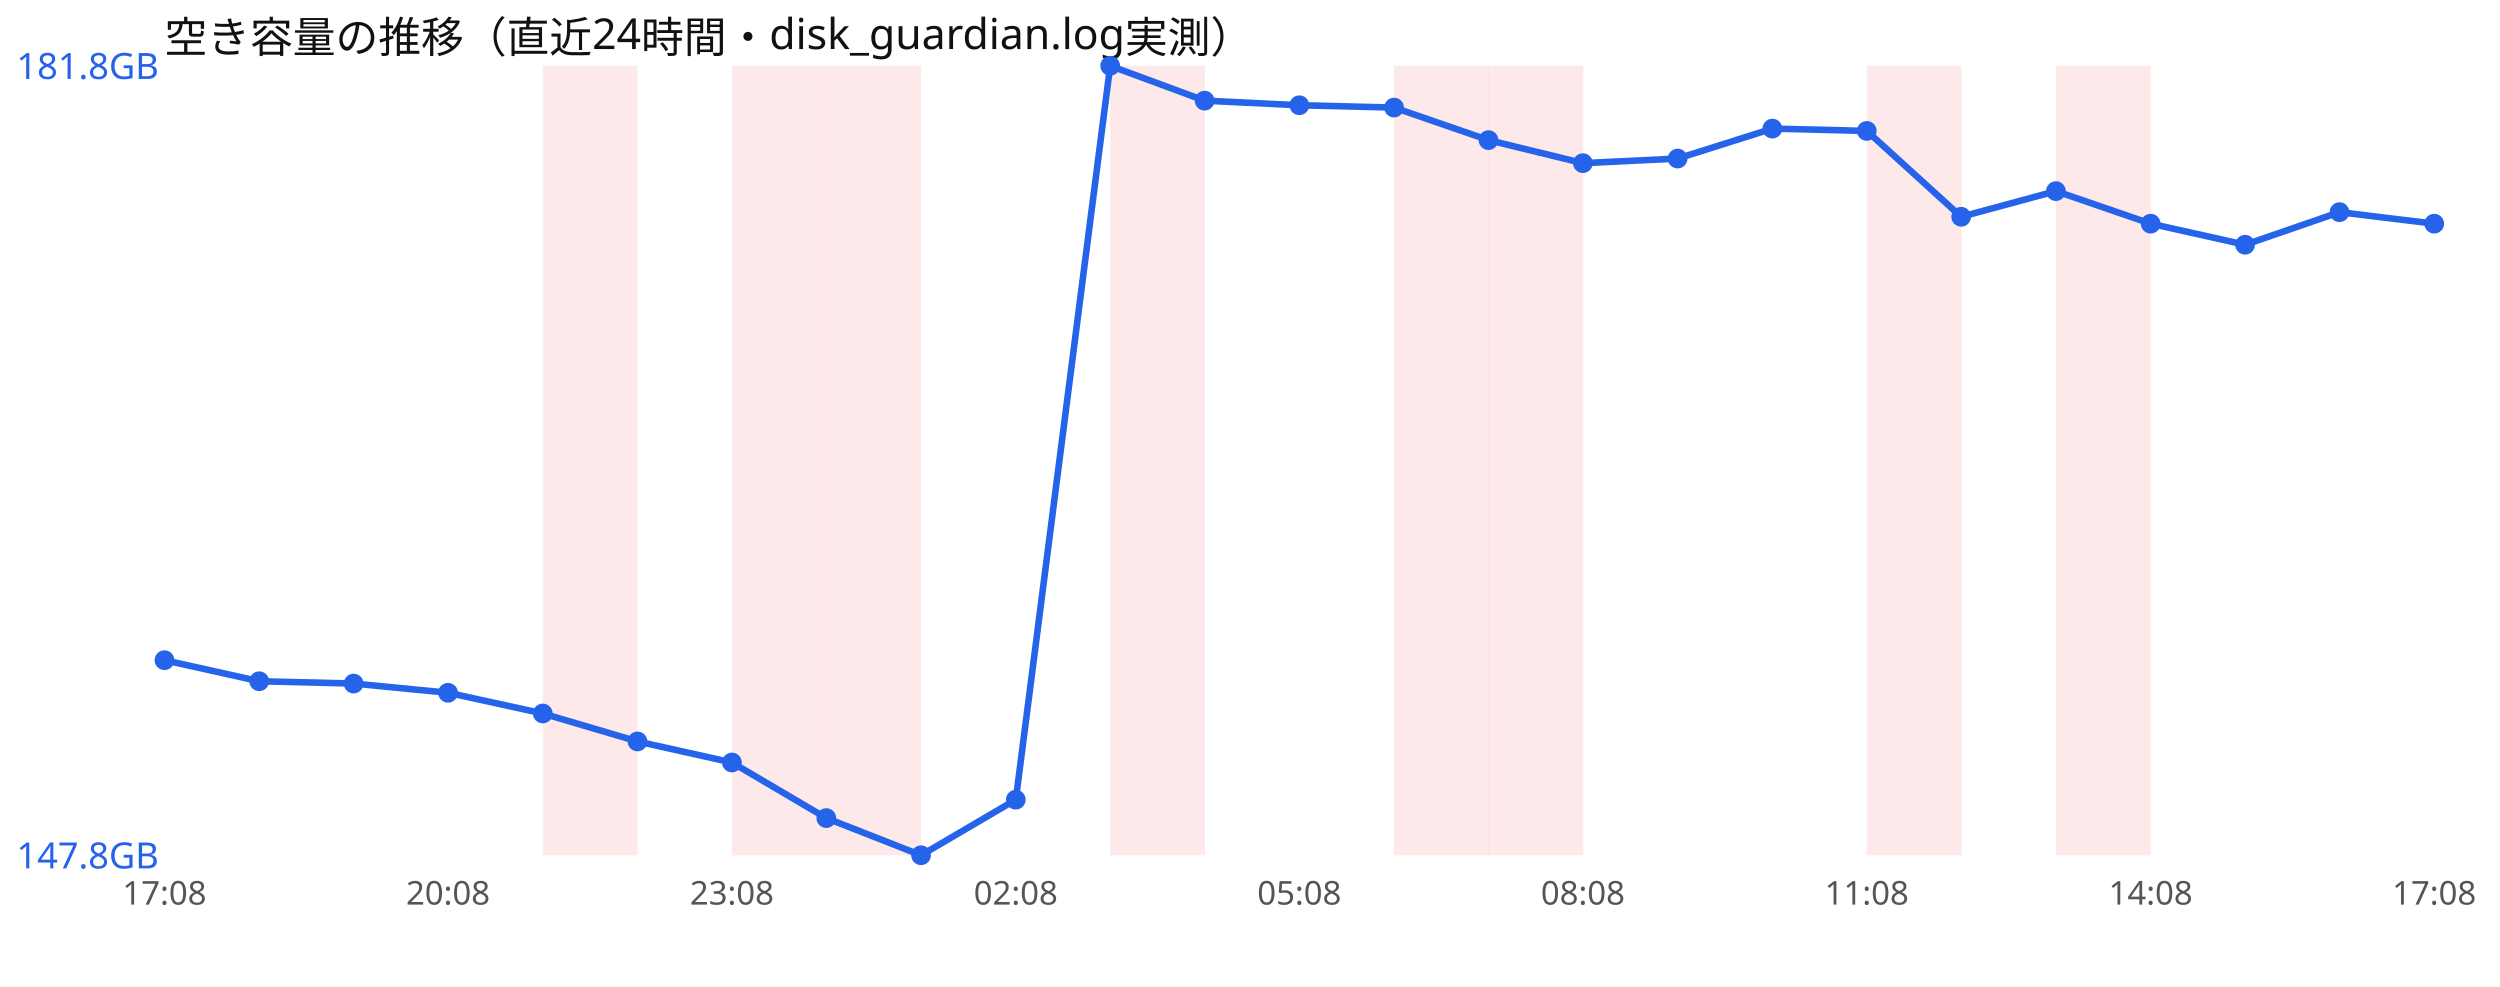
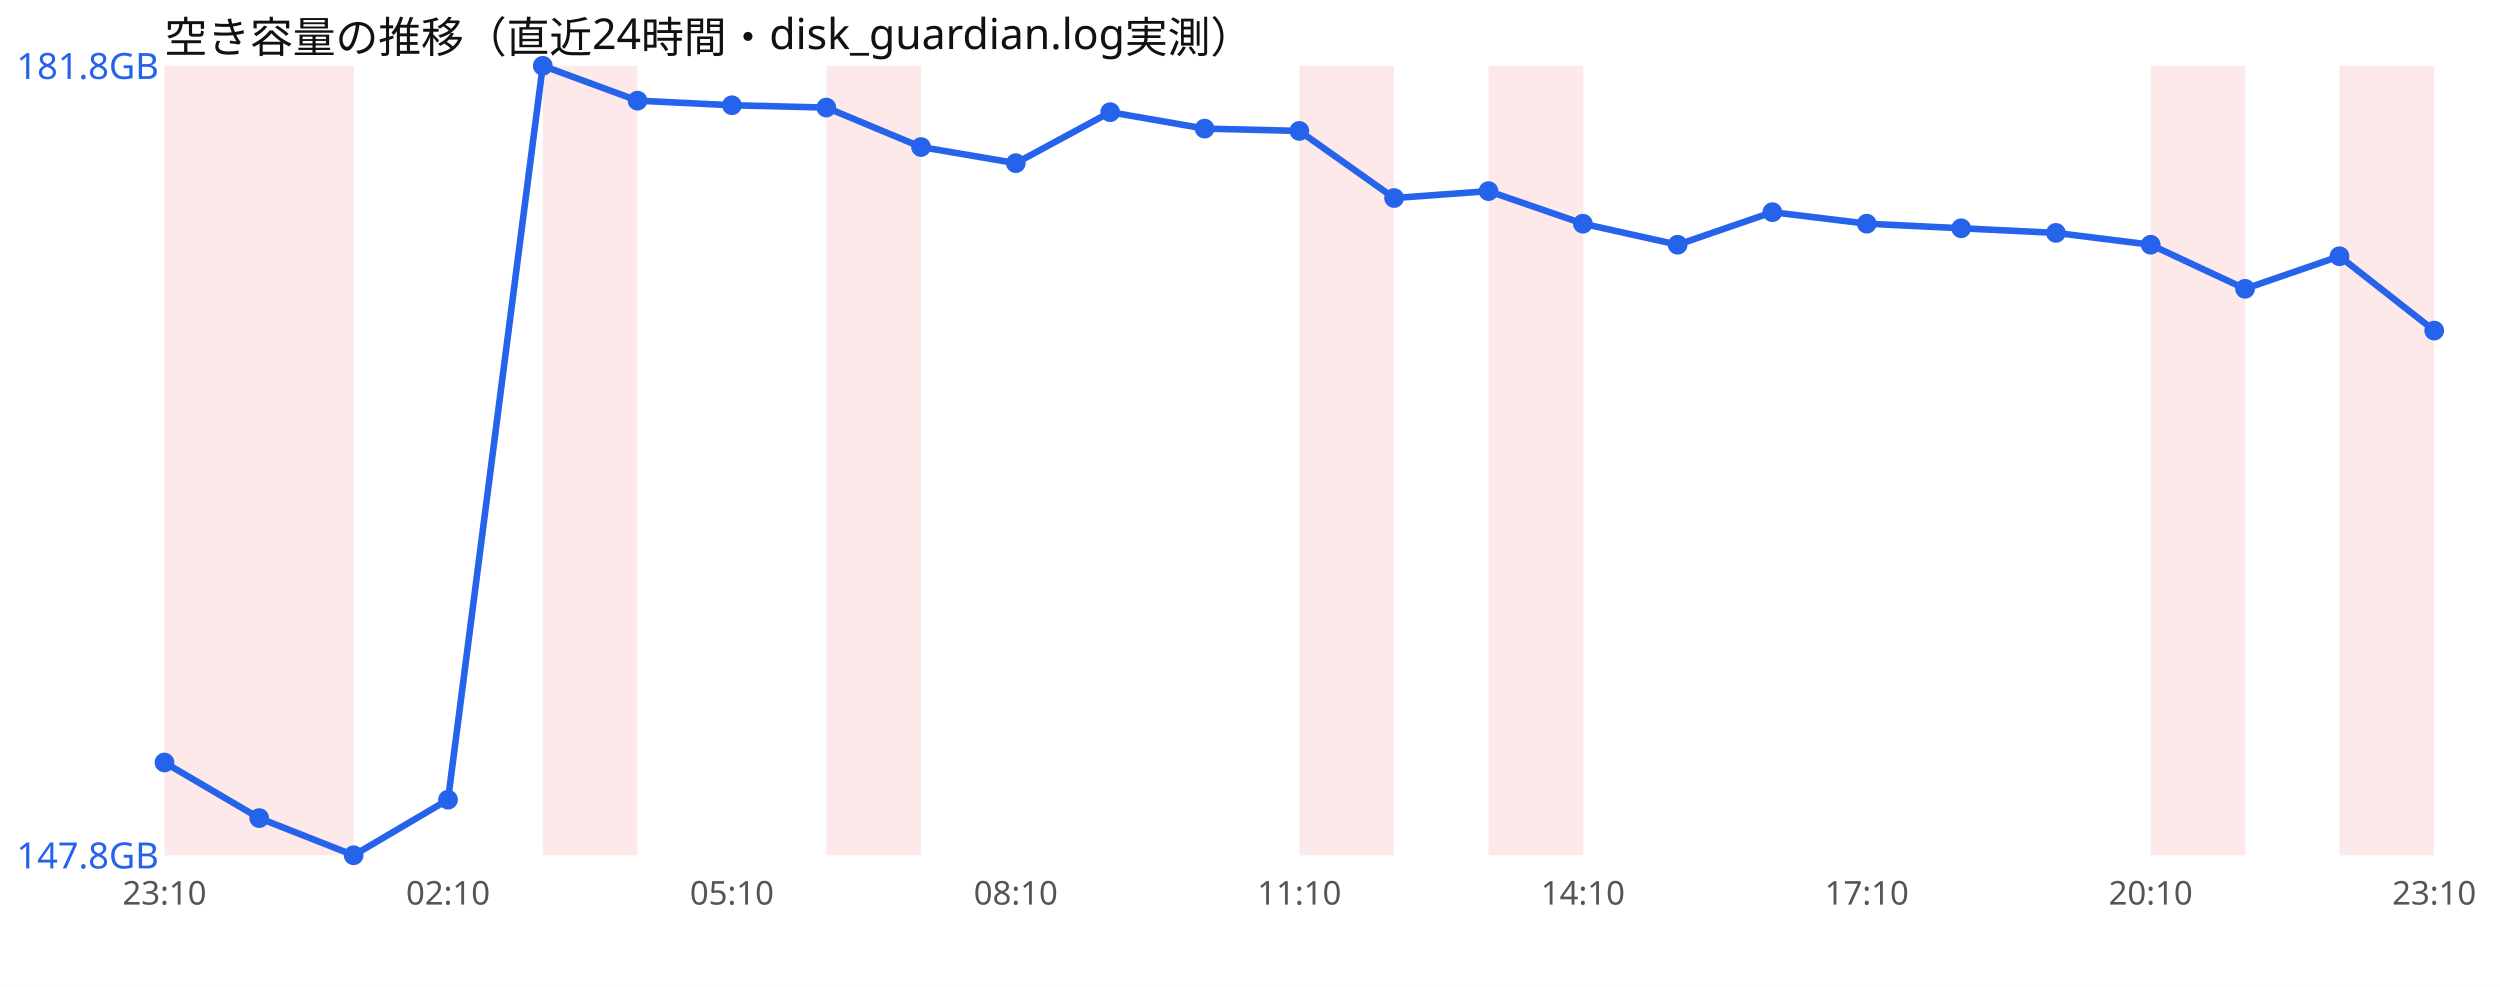
<svg xmlns="http://www.w3.org/2000/svg" width="760" height="300" viewBox="0 0 760 300" font-family="sans-serif">
  <rect width="760" height="300" fill="#ffffff" />
  <text x="50" y="16" font-size="13" fill="#111">空き容量の推移（直近24時間・disk_guardian.log実測）</text>
+   <rect x="50.0" y="20" width="28.8" height="240" fill="#ef4444" opacity="0.12" />
+   <rect x="78.8" y="20" width="28.8" height="240" fill="#ef4444" opacity="0.12" />
  <rect x="165.0" y="20" width="28.8" height="240" fill="#ef4444" opacity="0.12" />
-   <rect x="222.5" y="20" width="28.8" height="240" fill="#ef4444" opacity="0.12" />
  <rect x="251.2" y="20" width="28.8" height="240" fill="#ef4444" opacity="0.12" />
-   <rect x="337.5" y="20" width="28.8" height="240" fill="#ef4444" opacity="0.12" />
-   <rect x="423.8" y="20" width="28.8" height="240" fill="#ef4444" opacity="0.12" />
+   <rect x="395.0" y="20" width="28.8" height="240" fill="#ef4444" opacity="0.12" />
  <rect x="452.5" y="20" width="28.8" height="240" fill="#ef4444" opacity="0.12" />
-   <rect x="567.5" y="20" width="28.8" height="240" fill="#ef4444" opacity="0.12" />
-   <rect x="625.0" y="20" width="28.8" height="240" fill="#ef4444" opacity="0.12" />
-   <polyline points="50.0,200.7 78.8,207.1 107.5,207.8 136.2,210.6 165.0,216.9 193.8,225.4 222.5,231.8 251.2,248.7 280.0,260.0 308.8,243.1 337.5,20.0 366.2,30.6 395.0,32.0 423.8,32.7 452.5,42.6 481.2,49.6 510.0,48.2 538.8,39.1 567.5,39.8 596.2,65.9 625.0,58.1 653.8,68.0 682.5,74.4 711.2,64.5 740.0,68.0" fill="none" stroke="#2563eb" stroke-width="2" />
-   <circle cx="50.0" cy="200.7" r="3" fill="#2563eb" />
-   <circle cx="78.8" cy="207.1" r="3" fill="#2563eb" />
-   <circle cx="107.5" cy="207.8" r="3" fill="#2563eb" />
-   <circle cx="136.2" cy="210.6" r="3" fill="#2563eb" />
-   <circle cx="165.0" cy="216.9" r="3" fill="#2563eb" />
-   <circle cx="193.8" cy="225.4" r="3" fill="#2563eb" />
-   <circle cx="222.5" cy="231.8" r="3" fill="#2563eb" />
-   <circle cx="251.2" cy="248.7" r="3" fill="#2563eb" />
-   <circle cx="280.0" cy="260.0" r="3" fill="#2563eb" />
-   <circle cx="308.8" cy="243.1" r="3" fill="#2563eb" />
-   <circle cx="337.5" cy="20.0" r="3" fill="#2563eb" />
-   <circle cx="366.2" cy="30.6" r="3" fill="#2563eb" />
-   <circle cx="395.0" cy="32.0" r="3" fill="#2563eb" />
-   <circle cx="423.8" cy="32.7" r="3" fill="#2563eb" />
-   <circle cx="452.5" cy="42.6" r="3" fill="#2563eb" />
-   <circle cx="481.2" cy="49.6" r="3" fill="#2563eb" />
-   <circle cx="510.0" cy="48.2" r="3" fill="#2563eb" />
-   <circle cx="538.8" cy="39.1" r="3" fill="#2563eb" />
-   <circle cx="567.5" cy="39.8" r="3" fill="#2563eb" />
-   <circle cx="596.2" cy="65.9" r="3" fill="#2563eb" />
-   <circle cx="625.0" cy="58.1" r="3" fill="#2563eb" />
-   <circle cx="653.8" cy="68.0" r="3" fill="#2563eb" />
-   <circle cx="682.5" cy="74.4" r="3" fill="#2563eb" />
-   <circle cx="711.2" cy="64.5" r="3" fill="#2563eb" />
-   <circle cx="740.0" cy="68.0" r="3" fill="#2563eb" />
+   <rect x="653.8" y="20" width="28.8" height="240" fill="#ef4444" opacity="0.12" />
+   <rect x="711.2" y="20" width="28.8" height="240" fill="#ef4444" opacity="0.12" />
+   <polyline points="50.0,231.8 78.8,248.7 107.5,260.0 136.2,243.1 165.0,20.0 193.8,30.6 222.5,32.0 251.2,32.7 280.0,44.7 308.8,49.6 337.5,34.1 366.2,39.1 395.0,39.8 423.8,60.2 452.5,58.1 481.2,68.0 510.0,74.4 538.8,64.5 567.5,68.0 596.2,69.4 625.0,70.8 653.8,74.4 682.5,87.8 711.2,77.9 740.0,100.5" fill="none" stroke="#2563eb" stroke-width="2" />
+   <circle cx="50.0" cy="231.8" r="3" fill="#2563eb" />
+   <circle cx="78.8" cy="248.7" r="3" fill="#2563eb" />
+   <circle cx="107.5" cy="260.0" r="3" fill="#2563eb" />
+   <circle cx="136.2" cy="243.1" r="3" fill="#2563eb" />
+   <circle cx="165.0" cy="20.0" r="3" fill="#2563eb" />
+   <circle cx="193.8" cy="30.6" r="3" fill="#2563eb" />
+   <circle cx="222.5" cy="32.0" r="3" fill="#2563eb" />
+   <circle cx="251.2" cy="32.7" r="3" fill="#2563eb" />
+   <circle cx="280.0" cy="44.7" r="3" fill="#2563eb" />
+   <circle cx="308.8" cy="49.6" r="3" fill="#2563eb" />
+   <circle cx="337.5" cy="34.1" r="3" fill="#2563eb" />
+   <circle cx="366.2" cy="39.1" r="3" fill="#2563eb" />
+   <circle cx="395.0" cy="39.8" r="3" fill="#2563eb" />
+   <circle cx="423.8" cy="60.2" r="3" fill="#2563eb" />
+   <circle cx="452.5" cy="58.1" r="3" fill="#2563eb" />
+   <circle cx="481.2" cy="68.0" r="3" fill="#2563eb" />
+   <circle cx="510.0" cy="74.4" r="3" fill="#2563eb" />
+   <circle cx="538.8" cy="64.5" r="3" fill="#2563eb" />
+   <circle cx="567.5" cy="68.0" r="3" fill="#2563eb" />
+   <circle cx="596.2" cy="69.4" r="3" fill="#2563eb" />
+   <circle cx="625.0" cy="70.8" r="3" fill="#2563eb" />
+   <circle cx="653.8" cy="74.4" r="3" fill="#2563eb" />
+   <circle cx="682.5" cy="87.8" r="3" fill="#2563eb" />
+   <circle cx="711.2" cy="77.9" r="3" fill="#2563eb" />
+   <circle cx="740.0" cy="100.5" r="3" fill="#2563eb" />
  <text x="5" y="24.0" font-size="11" fill="#2563eb">181.8GB</text>
  <text x="5" y="264.0" font-size="11" fill="#2563eb">147.8GB</text>
-   <text x="50.0" y="275" font-size="10" fill="#555" text-anchor="middle">17:08</text>
-   <text x="136.2" y="275" font-size="10" fill="#555" text-anchor="middle">20:08</text>
-   <text x="222.5" y="275" font-size="10" fill="#555" text-anchor="middle">23:08</text>
-   <text x="308.8" y="275" font-size="10" fill="#555" text-anchor="middle">02:08</text>
-   <text x="395.0" y="275" font-size="10" fill="#555" text-anchor="middle">05:08</text>
-   <text x="481.2" y="275" font-size="10" fill="#555" text-anchor="middle">08:08</text>
-   <text x="567.5" y="275" font-size="10" fill="#555" text-anchor="middle">11:08</text>
-   <text x="653.8" y="275" font-size="10" fill="#555" text-anchor="middle">14:08</text>
-   <text x="740.0" y="275" font-size="10" fill="#555" text-anchor="middle">17:08</text>
+   <text x="50.0" y="275" font-size="10" fill="#555" text-anchor="middle">23:10</text>
+   <text x="136.2" y="275" font-size="10" fill="#555" text-anchor="middle">02:10</text>
+   <text x="222.5" y="275" font-size="10" fill="#555" text-anchor="middle">05:10</text>
+   <text x="308.8" y="275" font-size="10" fill="#555" text-anchor="middle">08:10</text>
+   <text x="395.0" y="275" font-size="10" fill="#555" text-anchor="middle">11:10</text>
+   <text x="481.2" y="275" font-size="10" fill="#555" text-anchor="middle">14:10</text>
+   <text x="567.5" y="275" font-size="10" fill="#555" text-anchor="middle">17:10</text>
+   <text x="653.8" y="275" font-size="10" fill="#555" text-anchor="middle">20:10</text>
+   <text x="740.0" y="275" font-size="10" fill="#555" text-anchor="middle">23:10</text>
</svg>
